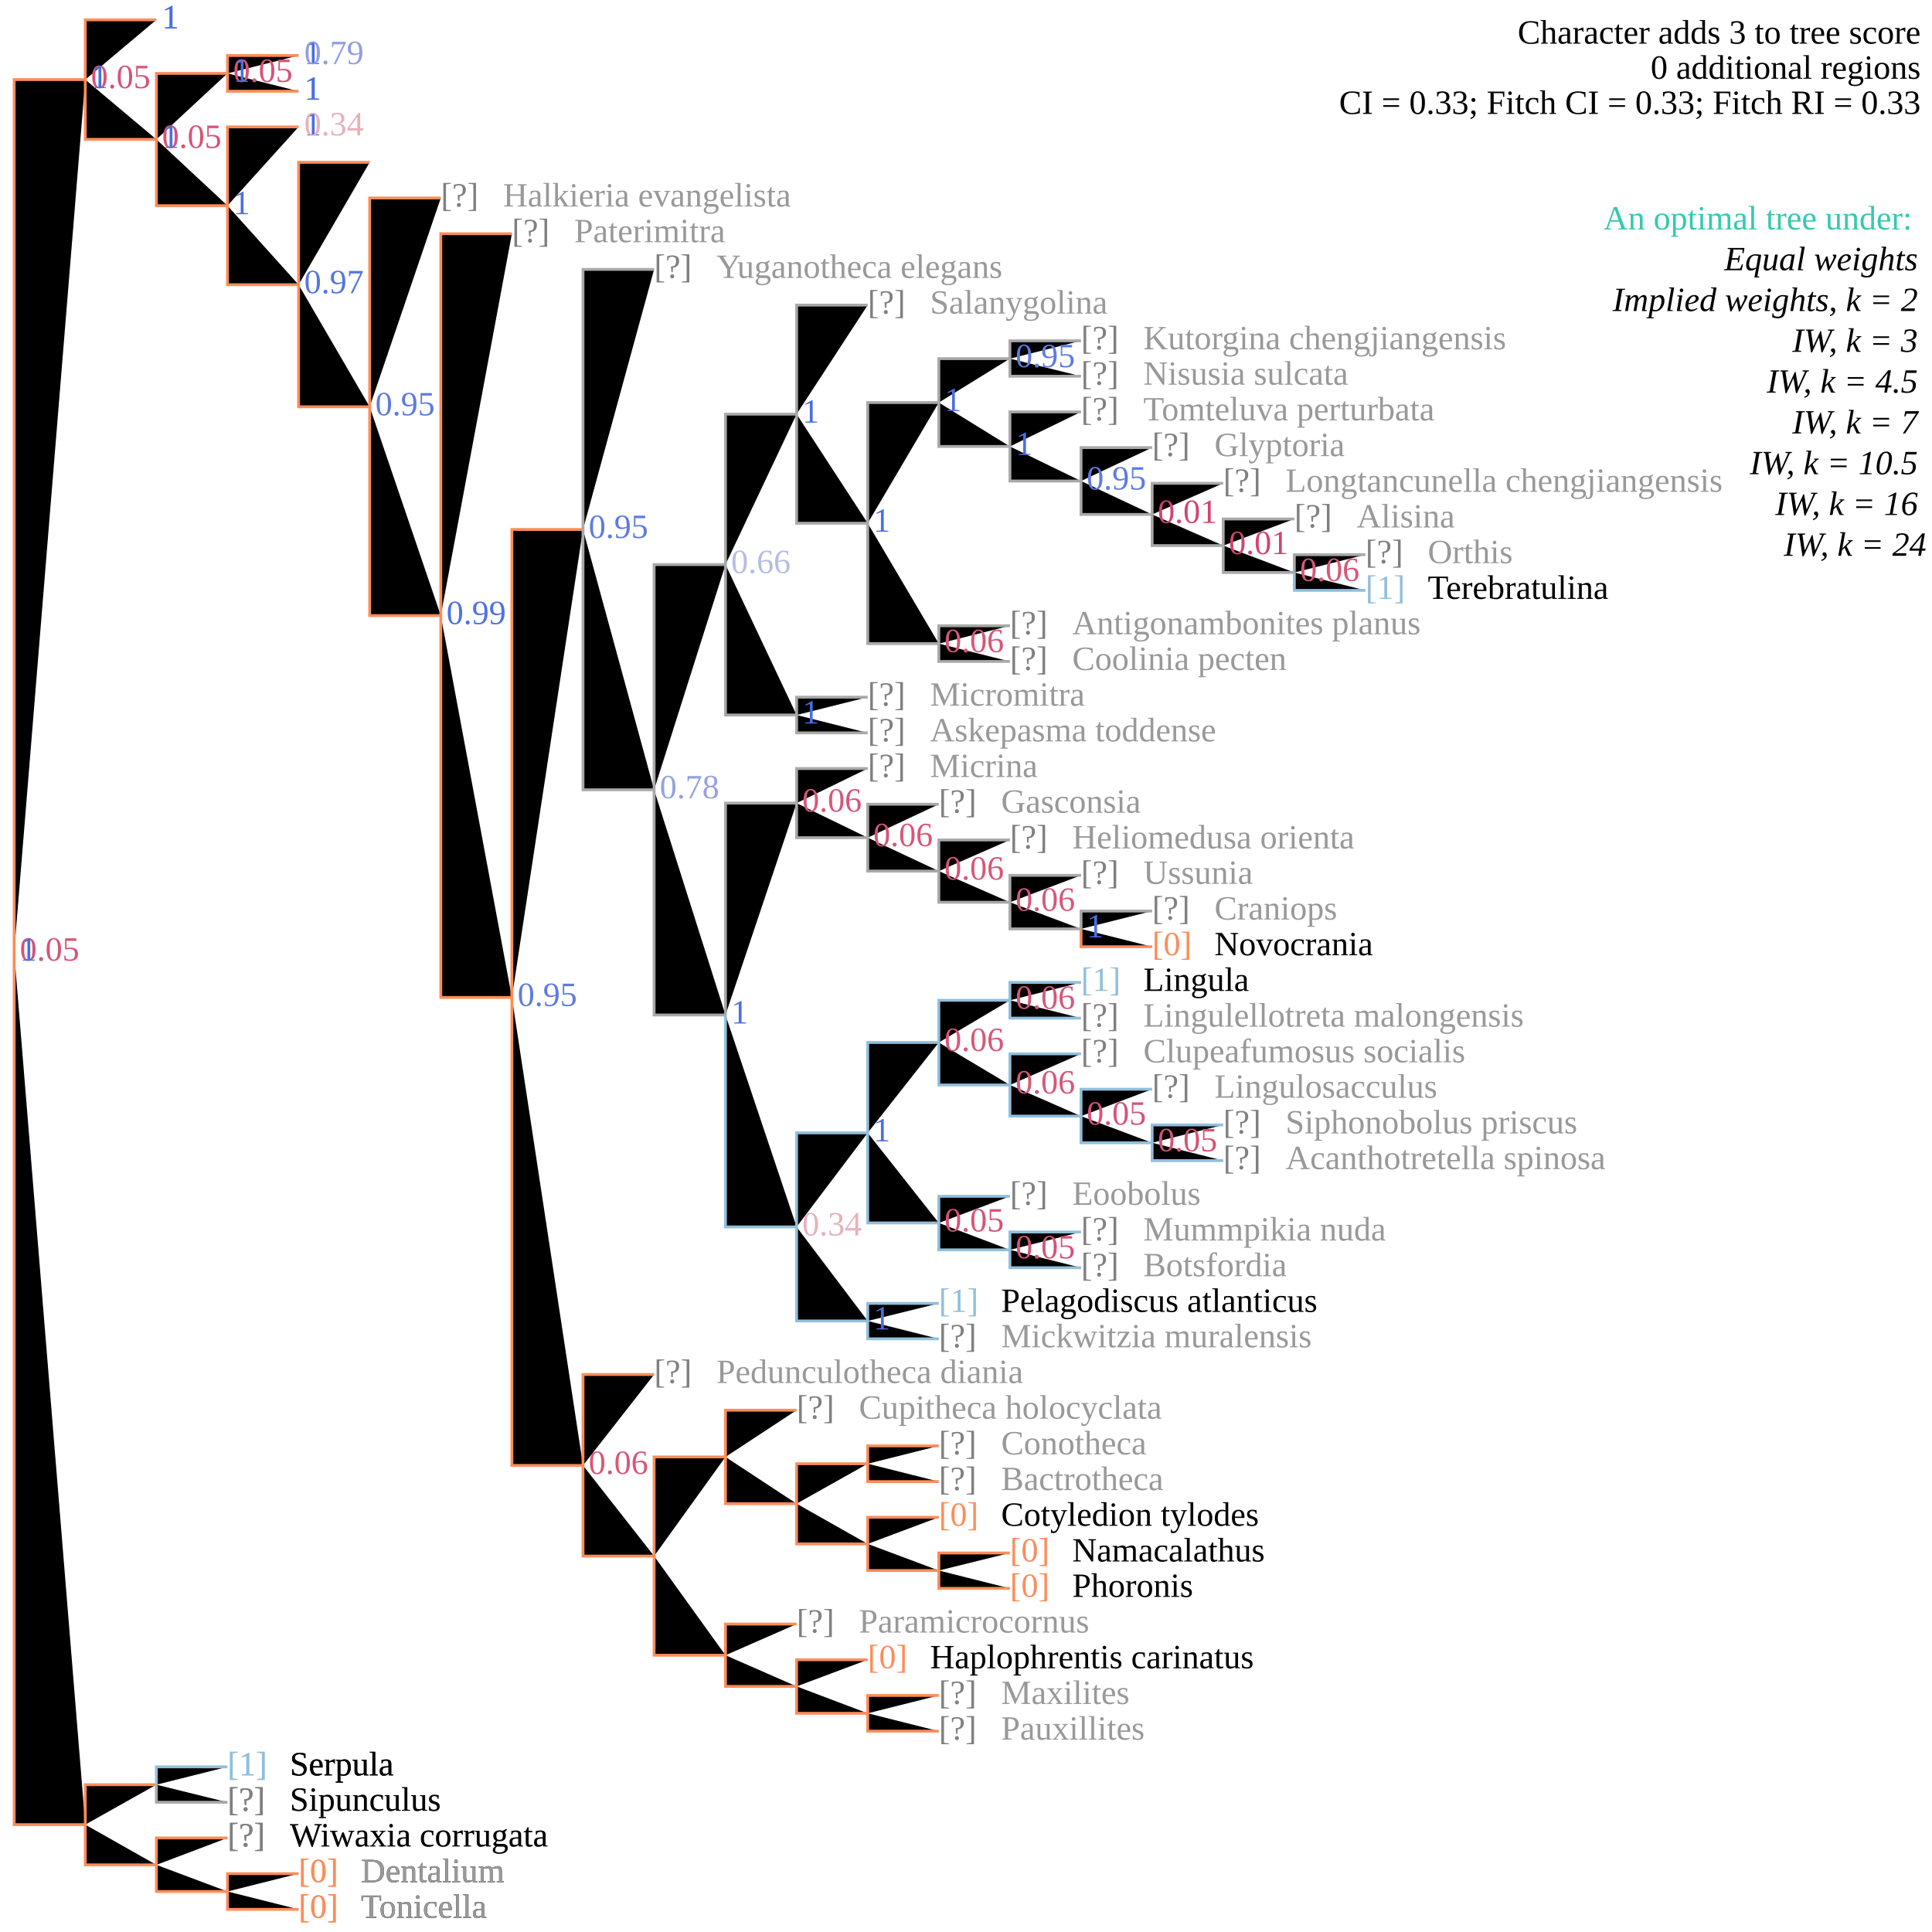
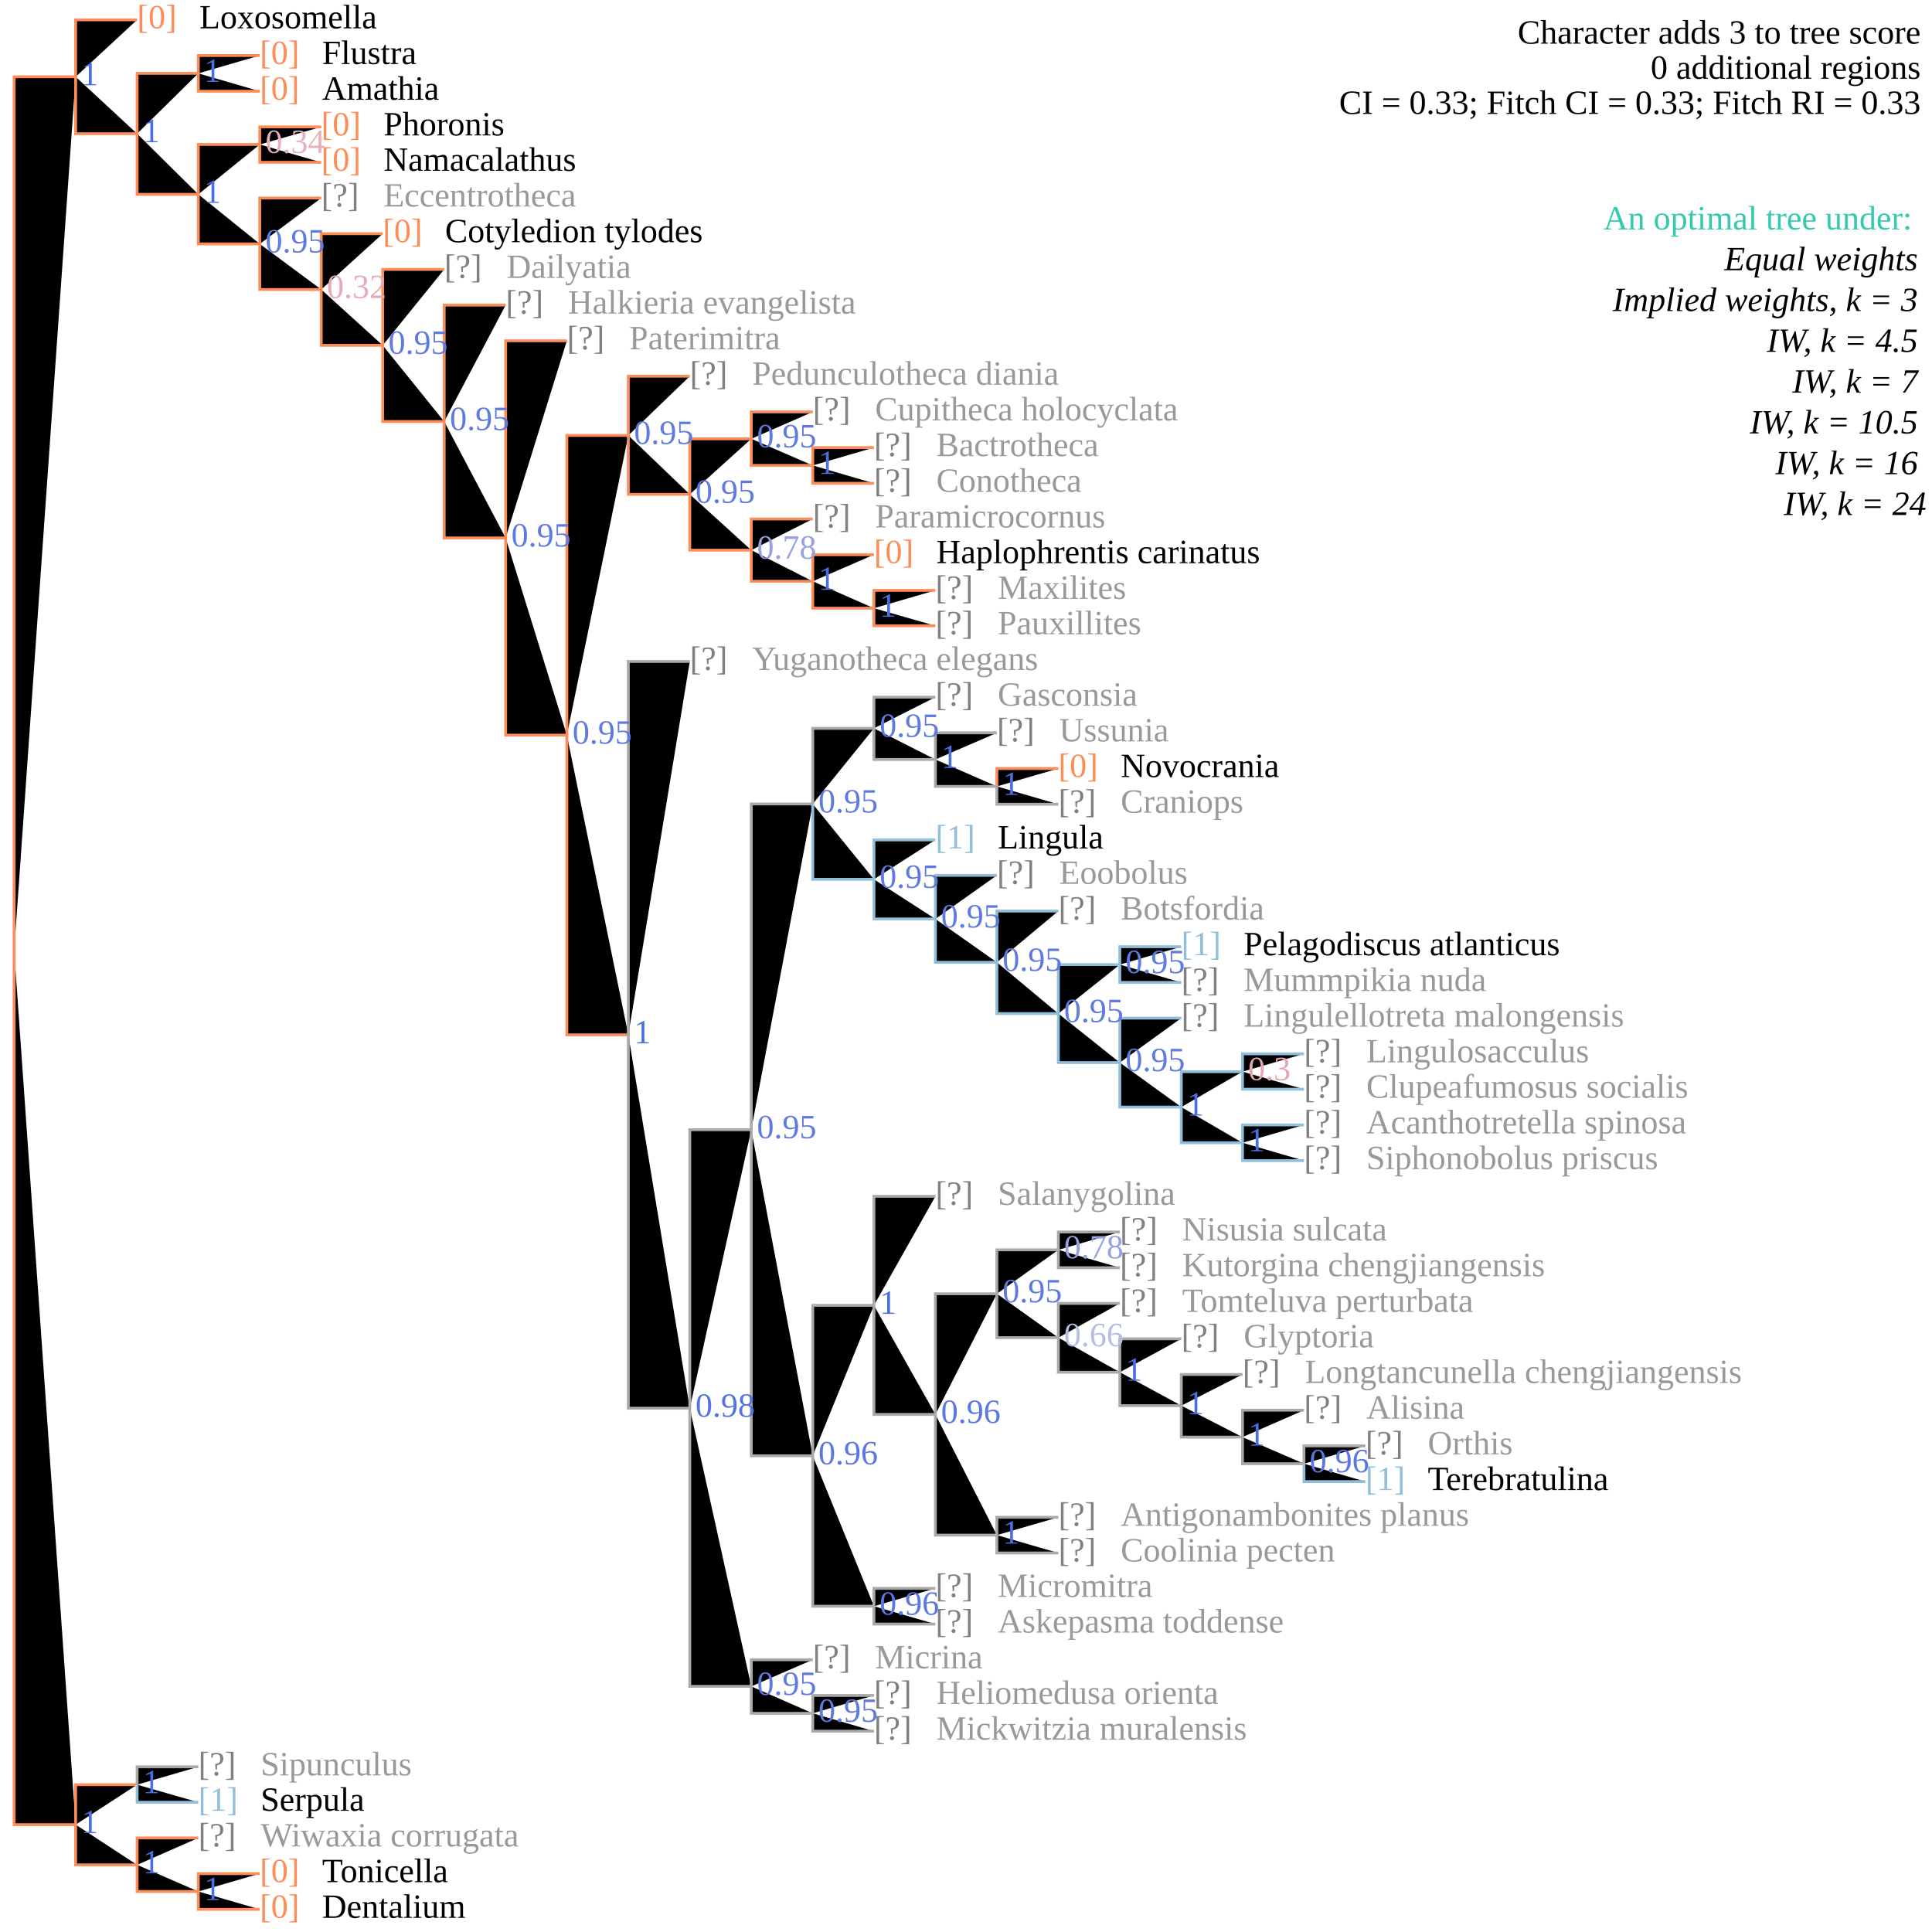
<svg xmlns="http://www.w3.org/2000/svg" version="1.1" width="682" height="682" class="tree" data-char="15">
  <text x="678" y="15.4" text-anchor="end" class="stepsLabel">Character adds <tspan class="score">3</tspan> to tree score</text>
  <text x="678" y="27.8" text-anchor="end" class="stepsLabel">
    <tspan class="score">0</tspan> additional regions</text>
  <text x="678" y="40.2" text-anchor="end" class="stepsLabel">CI = 0.33; Fitch CI = 0.33; Fitch RI = 0.33</text>
  <text x="678" y="65" text-anchor="end" class="stepsLabel">
    <tspan dy="16" fill="#34caaf">An optimal tree under:</tspan>
    <tspan x="680" style="font-style:italic" class="notThisAn" dy="1.2em">Equal weights</tspan>
-     <tspan x="680" style="font-style:italic" class="notThisAn" dy="1.2em">Implied weights, k = 2</tspan>
-     <tspan x="680" style="font-style:italic" class="notThisAn" dy="1.2em">IW, k = 3</tspan>
-     <tspan x="680" style="font-style:italic" class="thisAn" dy="1.2em">IW, k = 4.5</tspan>
+     <tspan x="680" style="font-style:italic" class="notThisAn" dy="1.2em">Implied weights, k = 3</tspan>
+     <tspan x="680" style="font-style:italic" class="notThisAn" dy="1.2em">IW, k = 4.5</tspan>
    <tspan x="680" style="font-style:italic" class="notThisAn" dy="1.2em">IW, k = 7</tspan>
-     <tspan x="680" style="font-style:italic" class="notThisAn" dy="1.2em">IW, k = 10.5</tspan>
-     <tspan x="680" style="font-style:italic" class="notThisAn" dy="1.2em">IW, k = 16</tspan>
-     <tspan x="680" style="font-style:italic" class="notThisAn" dy="1.2em">IW, k = 24</tspan>
+     <tspan x="680" style="font-style:italic" class="thisAn" dy="1.2em">IW, k = 10.5</tspan>
+     <tspan x="680" style="font-style:italic" class="thisAn" dy="1.2em">IW, k = 16</tspan>
+     <tspan x="680" style="font-style:italic" class="thisAn" dy="1.2em">IW, k = 24</tspan>
  </text>
-   <text x="105.4" y="664.4" fill="#fc8d59" class="flag">[0]</text>
-   <text x="127.4" y="664.4" fill="#000" class="taxonLabel">Dentalium</text>
-   <text x="105.4" y="677" fill="#fc8d59" class="flag">[0]</text>
-   <text x="127.4" y="677" fill="#000" class="taxonLabel">Tonicella</text>
-   <text x="80.3" y="651.8" fill="grey" class="flag">[?]</text>
-   <text x="102.3" y="651.8" fill="#999" class="taxonLabel">Wiwaxia corrugata</text>
-   <text x="80.3" y="626.7" fill="#91bfdb" class="flag">[1]</text>
-   <text x="102.3" y="626.7" fill="#000" class="taxonLabel">Serpula</text>
-   <text x="80.3" y="639.2" fill="grey" class="flag">[?]</text>
-   <text x="102.3" y="639.2" fill="#999" class="taxonLabel">Sipunculus</text>
-   <text x="331.4" y="601.5" fill="grey" class="flag">[?]</text>
-   <text x="353.4" y="601.5" fill="#999" class="taxonLabel">Maxilites</text>
-   <text x="331.4" y="614.1" fill="grey" class="flag">[?]</text>
-   <text x="353.4" y="614.1" fill="#999" class="taxonLabel">Pauxillites</text>
-   <text x="306.3" y="588.9" fill="#fc8d59" class="flag">[0]</text>
-   <text x="328.3" y="588.9" fill="#000" class="taxonLabel">Haplophrentis carinatus</text>
-   <text x="281.2" y="576.3" fill="grey" class="flag">[?]</text>
-   <text x="303.2" y="576.3" fill="#999" class="taxonLabel">Paramicrocornus</text>
-   <text x="356.5" y="551.2" fill="#fc8d59" class="flag">[0]</text>
-   <text x="378.5" y="551.2" fill="#000" class="taxonLabel">Namacalathus</text>
-   <text x="356.5" y="563.7" fill="#fc8d59" class="flag">[0]</text>
-   <text x="378.5" y="563.7" fill="#000" class="taxonLabel">Phoronis</text>
-   <text x="331.4" y="538.6" fill="#fc8d59" class="flag">[0]</text>
-   <text x="353.4" y="538.6" fill="#000" class="taxonLabel">Cotyledion tylodes</text>
-   <text x="331.4" y="513.4" fill="grey" class="flag">[?]</text>
-   <text x="353.4" y="513.4" fill="#999" class="taxonLabel">Conotheca</text>
-   <text x="331.4" y="526" fill="grey" class="flag">[?]</text>
-   <text x="353.4" y="526" fill="#999" class="taxonLabel">Bactrotheca</text>
-   <text x="281.2" y="500.8" fill="grey" class="flag">[?]</text>
-   <text x="303.2" y="500.8" fill="#999" class="taxonLabel">Cupitheca holocyclata</text>
-   <text x="230.9" y="488.2" fill="grey" class="flag">[?]</text>
-   <text x="252.9" y="488.2" fill="#999" class="taxonLabel">Pedunculotheca diania</text>
-   <text x="331.4" y="463.1" fill="#91bfdb" class="flag">[1]</text>
-   <text x="353.4" y="463.1" fill="#000" class="taxonLabel">Pelagodiscus atlanticus</text>
-   <text x="331.4" y="475.6" fill="grey" class="flag">[?]</text>
-   <text x="353.4" y="475.6" fill="#999" class="taxonLabel">Mickwitzia muralensis</text>
-   <text x="381.6" y="437.9" fill="grey" class="flag">[?]</text>
-   <text x="403.6" y="437.9" fill="#999" class="taxonLabel">Mummpikia nuda</text>
-   <text x="381.6" y="450.5" fill="grey" class="flag">[?]</text>
-   <text x="403.6" y="450.5" fill="#999" class="taxonLabel">Botsfordia</text>
-   <text x="356.5" y="425.3" fill="grey" class="flag">[?]</text>
-   <text x="378.5" y="425.3" fill="#999" class="taxonLabel">Eoobolus</text>
-   <text x="431.8" y="400.1" fill="grey" class="flag">[?]</text>
-   <text x="453.8" y="400.1" fill="#999" class="taxonLabel">Siphonobolus priscus</text>
-   <text x="431.8" y="412.7" fill="grey" class="flag">[?]</text>
-   <text x="453.8" y="412.7" fill="#999" class="taxonLabel">Acanthotretella spinosa</text>
-   <text x="406.7" y="387.5" fill="grey" class="flag">[?]</text>
-   <text x="428.7" y="387.5" fill="#999" class="taxonLabel">Lingulosacculus</text>
-   <text x="381.6" y="375" fill="grey" class="flag">[?]</text>
-   <text x="403.6" y="375" fill="#999" class="taxonLabel">Clupeafumosus socialis</text>
-   <text x="381.6" y="349.8" fill="#91bfdb" class="flag">[1]</text>
-   <text x="403.6" y="349.8" fill="#000" class="taxonLabel">Lingula</text>
-   <text x="381.6" y="362.4" fill="grey" class="flag">[?]</text>
-   <text x="403.6" y="362.4" fill="#999" class="taxonLabel">Lingulellotreta malongensis</text>
-   <text x="406.7" y="324.6" fill="grey" class="flag">[?]</text>
-   <text x="428.7" y="324.6" fill="#999" class="taxonLabel">Craniops</text>
-   <text x="406.7" y="337.2" fill="#fc8d59" class="flag">[0]</text>
-   <text x="428.7" y="337.2" fill="#000" class="taxonLabel">Novocrania</text>
-   <text x="381.6" y="312" fill="grey" class="flag">[?]</text>
-   <text x="403.6" y="312" fill="#999" class="taxonLabel">Ussunia</text>
-   <text x="356.5" y="299.5" fill="grey" class="flag">[?]</text>
-   <text x="378.5" y="299.5" fill="#999" class="taxonLabel">Heliomedusa orienta</text>
-   <text x="331.4" y="286.9" fill="grey" class="flag">[?]</text>
-   <text x="353.4" y="286.9" fill="#999" class="taxonLabel">Gasconsia</text>
-   <text x="306.3" y="274.3" fill="grey" class="flag">[?]</text>
-   <text x="328.3" y="274.3" fill="#999" class="taxonLabel">Micrina</text>
-   <text x="306.3" y="249.1" fill="grey" class="flag">[?]</text>
-   <text x="328.3" y="249.1" fill="#999" class="taxonLabel">Micromitra</text>
-   <text x="306.3" y="261.7" fill="grey" class="flag">[?]</text>
-   <text x="328.3" y="261.7" fill="#999" class="taxonLabel">Askepasma toddense</text>
-   <text x="356.5" y="223.9" fill="grey" class="flag">[?]</text>
-   <text x="378.5" y="223.9" fill="#999" class="taxonLabel">Antigonambonites planus</text>
-   <text x="356.5" y="236.5" fill="grey" class="flag">[?]</text>
-   <text x="378.5" y="236.5" fill="#999" class="taxonLabel">Coolinia pecten</text>
-   <text x="482" y="198.8" fill="grey" class="flag">[?]</text>
-   <text x="504" y="198.8" fill="#999" class="taxonLabel">Orthis</text>
-   <text x="482" y="211.4" fill="#91bfdb" class="flag">[1]</text>
-   <text x="504" y="211.4" fill="#000" class="taxonLabel">Terebratulina</text>
-   <text x="456.9" y="186.2" fill="grey" class="flag">[?]</text>
-   <text x="478.9" y="186.2" fill="#999" class="taxonLabel">Alisina</text>
-   <text x="431.8" y="173.6" fill="grey" class="flag">[?]</text>
-   <text x="453.8" y="173.6" fill="#999" class="taxonLabel">Longtancunella chengjiangensis</text>
-   <text x="406.7" y="161" fill="grey" class="flag">[?]</text>
-   <text x="428.7" y="161" fill="#999" class="taxonLabel">Glyptoria</text>
-   <text x="381.6" y="148.4" fill="grey" class="flag">[?]</text>
-   <text x="403.6" y="148.4" fill="#999" class="taxonLabel">Tomteluva perturbata</text>
-   <text x="381.6" y="123.3" fill="grey" class="flag">[?]</text>
-   <text x="403.6" y="123.3" fill="#999" class="taxonLabel">Kutorgina chengjiangensis</text>
-   <text x="381.6" y="135.8" fill="grey" class="flag">[?]</text>
-   <text x="403.6" y="135.8" fill="#999" class="taxonLabel">Nisusia sulcata</text>
-   <text x="306.3" y="110.7" fill="grey" class="flag">[?]</text>
-   <text x="328.3" y="110.7" fill="#999" class="taxonLabel">Salanygolina</text>
-   <text x="230.9" y="98.1" fill="grey" class="flag">[?]</text>
-   <text x="252.9" y="98.1" fill="#999" class="taxonLabel">Yuganotheca elegans</text>
-   <text x="180.7" y="85.5" fill="grey" class="flag">[?]</text>
-   <text x="202.7" y="85.5" fill="#999" class="taxonLabel">Paterimitra</text>
-   <text x="155.6" y="72.9" fill="grey" class="flag">[?]</text>
-   <text x="177.6" y="72.9" fill="#999" class="taxonLabel">Halkieria evangelista</text>
-   <text x="105.4" y="664.4" fill="#fc8d59" class="flag">[0]</text>
-   <text x="127.4" y="664.4" fill="#999" class="taxonLabel">Dentalium</text>
-   <text x="105.4" y="677" fill="#fc8d59" class="flag">[0]</text>
-   <text x="127.4" y="677" fill="#999" class="taxonLabel">Tonicella</text>
-   <text x="80.3" y="651.8" fill="grey" class="flag">[?]</text>
-   <text x="102.3" y="651.8" fill="#000" class="taxonLabel">Wiwaxia corrugata</text>
-   <text x="80.3" y="626.7" fill="#91bfdb" class="flag">[1]</text>
-   <text x="102.3" y="626.7" fill="#000" class="taxonLabel">Serpula</text>
-   <text x="80.3" y="639.2" fill="grey" class="flag">[?]</text>
-   <text x="102.3" y="639.2" fill="#000" class="taxonLabel">Sipunculus</text>
-   <path d="M5,336.1V28.1H30.1M30.1,28.1V7H55.2M30.1,28.1V49.2H55.2M55.2,49.2V25.9H80.3M80.3,25.9V19.6H105.4M80.3,25.9V32.2H105.4M55.2,49.2V72.6H80.3M80.3,72.6V44.8H105.4M80.3,72.6V100.5H105.4M105.4,100.5V57.3H130.5M105.4,100.5V143.6H130.5M130.5,143.6V69.9H155.6M130.5,143.6V217.3H155.6M155.6,217.3V82.5H180.7M155.6,217.3V352.1H180.7M180.7,352.1V186.9H205.8M381.6,327.9V334.2H406.7M180.7,352.1V517.3H205.8M205.8,517.3V485.2H230.9M205.8,517.3V549.3H230.9M230.9,549.3V514.3H256.1M256.1,514.3V497.8H281.2M256.1,514.3V530.8H281.2M281.2,530.8V516.7H306.3M306.3,516.7V510.4H331.4M306.3,516.7V523H331.4M281.2,530.8V545H306.3M306.3,545V535.6H331.4M306.3,545V554.4H331.4M331.4,554.4V548.2H356.5M331.4,554.4V560.7H356.5M230.9,549.3V584.3H256.1M256.1,584.3V573.3H281.2M256.1,584.3V595.3H281.2M281.2,595.3V585.9H306.3M281.2,595.3V604.8H306.3M306.3,604.8V598.5H331.4M306.3,604.8V611.1H331.4M5,336.1V644.1H30.1M30.1,644.1V630H55.2M30.1,644.1V658.3H55.2M55.2,658.3V648.8H80.3M55.2,658.3V667.7H80.3M80.3,667.7V661.4H105.4M80.3,667.7V674H105.4" stroke="#fc8d59" />
-   <path d="M205.8,186.9V95.1H230.9M205.8,186.9V278.8H230.9M230.9,278.8V199.3H256.1M256.1,199.3V146.2H281.2M281.2,146.2V107.7H306.3M281.2,146.2V184.7H306.3M306.3,184.7V142.1H331.4M331.4,142.1V126.6H356.5M356.5,126.6V120.3H381.6M356.5,126.6V132.8H381.6M331.4,142.1V157.6H356.5M356.5,157.6V145.4H381.6M356.5,157.6V169.8H381.6M381.6,169.8V158H406.7M381.6,169.8V181.6H406.7M406.7,181.6V170.6H431.8M406.7,181.6V192.6H431.8M431.8,192.6V183.2H456.9M431.8,192.6V202.1H456.9M456.9,202.1V195.8H482M306.3,184.7V227.2H331.4M331.4,227.2V220.9H356.5M331.4,227.2V233.5H356.5M256.1,199.3V252.4H281.2M281.2,252.4V246.1H306.3M281.2,252.4V258.7H306.3M230.9,278.8V358.3H256.1M256.1,358.3V283.5H281.2M281.2,283.5V271.3H306.3M281.2,283.5V295.7H306.3M306.3,295.7V283.9H331.4M306.3,295.7V307.5H331.4M331.4,307.5V296.5H356.5M331.4,307.5V318.5H356.5M356.5,318.5V309H381.6M356.5,318.5V327.9H381.6M381.6,327.9V321.6H406.7M55.2,630V636.2H80.3" stroke="darkgrey" />
-   <path d="M456.9,202.1V208.4H482M256.1,358.3V433.1H281.2M281.2,433.1V399.9H306.3M306.3,399.9V368H331.4M331.4,368V353.1H356.5M356.5,353.1V346.8H381.6M356.5,353.1V359.4H381.6M331.4,368V383H356.5M356.5,383V372H381.6M356.5,383V394H381.6M381.6,394V384.5H406.7M381.6,394V403.4H406.7M406.7,403.4V397.1H431.8M406.7,403.4V409.7H431.8M306.3,399.9V431.7H331.4M331.4,431.7V422.3H356.5M331.4,431.7V441.2H356.5M356.5,441.2V434.9H381.6M356.5,441.2V447.5H381.6M281.2,433.1V466.3H306.3M306.3,466.3V460.1H331.4M306.3,466.3V472.6H331.4M55.2,630V623.7H80.3" stroke="#91bfdb" />
-   <text x="107.4" y="47.8" class="node" fill="#4A6FE3">1</text>
-   <text x="107.4" y="22.6" class="node" fill="#4A6FE3">1</text>
-   <text x="107.4" y="35.2" class="node" fill="#4A6FE3">1</text>
-   <text x="57.2" y="10" class="node" fill="#4A6FE3">1</text>
-   <text x="7" y="339.1" class="node" fill="#D75376">0.05</text>
-   <text x="32.1" y="31.1" class="node" fill="#D75376">0.05</text>
-   <text x="57.2" y="52.2" class="node" fill="#D75376">0.05</text>
-   <text x="82.3" y="28.9" class="node" fill="#D75376">0.05</text>
-   <text x="82.3" y="75.6" class="node" fill="#4A6FE3">1</text>
-   <text x="107.4" y="103.5" class="node" fill="#5776E2">0.97</text>
-   <text x="132.5" y="146.6" class="node" fill="#5F7BE1">0.95</text>
-   <text x="157.6" y="220.3" class="node" fill="#4F72E2">0.99</text>
-   <text x="182.7" y="355.1" class="node" fill="#5F7BE1">0.95</text>
-   <text x="207.8" y="189.9" class="node" fill="#5F7BE1">0.95</text>
-   <text x="232.9" y="281.8" class="node" fill="#95A1E2">0.78</text>
-   <text x="258.1" y="202.3" class="node" fill="#B6BDE3">0.66</text>
-   <text x="283.2" y="149.2" class="node" fill="#4A6FE3">1</text>
-   <text x="308.3" y="187.7" class="node" fill="#4A6FE3">1</text>
-   <text x="333.4" y="145.1" class="node" fill="#4A6FE3">1</text>
-   <text x="358.5" y="129.6" class="node" fill="#5F7BE1">0.95</text>
-   <text x="358.5" y="160.6" class="node" fill="#4A6FE3">1</text>
-   <text x="383.6" y="172.8" class="node" fill="#5F7BE1">0.95</text>
-   <text x="408.7" y="184.6" class="node" fill="#D3446C">0.01</text>
-   <text x="433.8" y="195.6" class="node" fill="#D3446C">0.01</text>
-   <text x="458.9" y="205.1" class="node" fill="#D85778">0.06</text>
-   <text x="333.4" y="230.2" class="node" fill="#D85778">0.06</text>
-   <text x="283.2" y="255.4" class="node" fill="#4A6FE3">1</text>
-   <text x="258.1" y="361.3" class="node" fill="#4A6FE3">1</text>
-   <text x="283.2" y="286.5" class="node" fill="#D85778">0.06</text>
-   <text x="308.3" y="298.7" class="node" fill="#D85778">0.06</text>
-   <text x="333.4" y="310.5" class="node" fill="#D85778">0.06</text>
-   <text x="358.5" y="321.5" class="node" fill="#D85778">0.06</text>
-   <text x="383.6" y="330.9" class="node" fill="#4A6FE3">1</text>
-   <text x="283.2" y="436.1" class="node" fill="#E6B1BB">0.34</text>
-   <text x="308.3" y="402.9" class="node" fill="#4A6FE3">1</text>
-   <text x="333.4" y="371" class="node" fill="#D85778">0.06</text>
-   <text x="358.5" y="356.1" class="node" fill="#D85778">0.06</text>
-   <text x="358.5" y="386" class="node" fill="#D85778">0.06</text>
-   <text x="383.6" y="397" class="node" fill="#D75376">0.05</text>
-   <text x="408.7" y="406.4" class="node" fill="#D75376">0.05</text>
-   <text x="333.4" y="434.7" class="node" fill="#D75376">0.05</text>
-   <text x="358.5" y="444.2" class="node" fill="#D75376">0.05</text>
-   <text x="308.3" y="469.3" class="node" fill="#4A6FE3">1</text>
-   <text x="207.8" y="520.3" class="node" fill="#D85778">0.06</text>
-   <text x="107.4" y="47.8" class="node" fill="#E6B1BB">0.34</text>
-   <text x="107.4" y="22.6" class="node" fill="#929FE1">0.79</text>
-   <text x="107.4" y="35.2" class="node" fill="#4A6FE3">1</text>
-   <text x="57.2" y="10" class="node" fill="#4A6FE3">1</text>
-   <text x="7" y="339.1" class="node" fill="#4A6FE3">1</text>
-   <text x="32.1" y="31.1" class="node" fill="#4A6FE3">1</text>
-   <text x="57.2" y="52.2" class="node" fill="#4A6FE3">1</text>
-   <text x="82.3" y="28.9" class="node" fill="#4A6FE3">1</text>
+   <text x="91.7" y="664.4" fill="#fc8d59" class="flag">[0]</text>
+   <text x="113.7" y="664.4" fill="#000" class="taxonLabel">Tonicella</text>
+   <text x="91.7" y="677" fill="#fc8d59" class="flag">[0]</text>
+   <text x="113.7" y="677" fill="#000" class="taxonLabel">Dentalium</text>
+   <text x="70" y="651.8" fill="grey" class="flag">[?]</text>
+   <text x="92" y="651.8" fill="#999" class="taxonLabel">Wiwaxia corrugata</text>
+   <text x="70" y="626.7" fill="grey" class="flag">[?]</text>
+   <text x="92" y="626.7" fill="#999" class="taxonLabel">Sipunculus</text>
+   <text x="70" y="639.2" fill="#91bfdb" class="flag">[1]</text>
+   <text x="92" y="639.2" fill="#000" class="taxonLabel">Serpula</text>
+   <text x="308.5" y="601.5" fill="grey" class="flag">[?]</text>
+   <text x="330.5" y="601.5" fill="#999" class="taxonLabel">Heliomedusa orienta</text>
+   <text x="308.5" y="614.1" fill="grey" class="flag">[?]</text>
+   <text x="330.5" y="614.1" fill="#999" class="taxonLabel">Mickwitzia muralensis</text>
+   <text x="286.9" y="588.9" fill="grey" class="flag">[?]</text>
+   <text x="308.9" y="588.9" fill="#999" class="taxonLabel">Micrina</text>
+   <text x="330.2" y="563.7" fill="grey" class="flag">[?]</text>
+   <text x="352.2" y="563.7" fill="#999" class="taxonLabel">Micromitra</text>
+   <text x="330.2" y="576.3" fill="grey" class="flag">[?]</text>
+   <text x="352.2" y="576.3" fill="#999" class="taxonLabel">Askepasma toddense</text>
+   <text x="373.6" y="538.6" fill="grey" class="flag">[?]</text>
+   <text x="395.6" y="538.6" fill="#999" class="taxonLabel">Antigonambonites planus</text>
+   <text x="373.6" y="551.2" fill="grey" class="flag">[?]</text>
+   <text x="395.6" y="551.2" fill="#999" class="taxonLabel">Coolinia pecten</text>
+   <text x="482" y="513.4" fill="grey" class="flag">[?]</text>
+   <text x="504" y="513.4" fill="#999" class="taxonLabel">Orthis</text>
+   <text x="482" y="526" fill="#91bfdb" class="flag">[1]</text>
+   <text x="504" y="526" fill="#000" class="taxonLabel">Terebratulina</text>
+   <text x="460.3" y="500.8" fill="grey" class="flag">[?]</text>
+   <text x="482.3" y="500.8" fill="#999" class="taxonLabel">Alisina</text>
+   <text x="438.6" y="488.2" fill="grey" class="flag">[?]</text>
+   <text x="460.6" y="488.2" fill="#999" class="taxonLabel">Longtancunella chengjiangensis</text>
+   <text x="417" y="475.6" fill="grey" class="flag">[?]</text>
+   <text x="439" y="475.6" fill="#999" class="taxonLabel">Glyptoria</text>
+   <text x="395.3" y="463.1" fill="grey" class="flag">[?]</text>
+   <text x="417.3" y="463.1" fill="#999" class="taxonLabel">Tomteluva perturbata</text>
+   <text x="395.3" y="437.9" fill="grey" class="flag">[?]</text>
+   <text x="417.3" y="437.9" fill="#999" class="taxonLabel">Nisusia sulcata</text>
+   <text x="395.3" y="450.5" fill="grey" class="flag">[?]</text>
+   <text x="417.3" y="450.5" fill="#999" class="taxonLabel">Kutorgina chengjiangensis</text>
+   <text x="330.2" y="425.3" fill="grey" class="flag">[?]</text>
+   <text x="352.2" y="425.3" fill="#999" class="taxonLabel">Salanygolina</text>
+   <text x="460.3" y="400.1" fill="grey" class="flag">[?]</text>
+   <text x="482.3" y="400.1" fill="#999" class="taxonLabel">Acanthotretella spinosa</text>
+   <text x="460.3" y="412.7" fill="grey" class="flag">[?]</text>
+   <text x="482.3" y="412.7" fill="#999" class="taxonLabel">Siphonobolus priscus</text>
+   <text x="460.3" y="375" fill="grey" class="flag">[?]</text>
+   <text x="482.3" y="375" fill="#999" class="taxonLabel">Lingulosacculus</text>
+   <text x="460.3" y="387.5" fill="grey" class="flag">[?]</text>
+   <text x="482.3" y="387.5" fill="#999" class="taxonLabel">Clupeafumosus socialis</text>
+   <text x="417" y="362.4" fill="grey" class="flag">[?]</text>
+   <text x="439" y="362.4" fill="#999" class="taxonLabel">Lingulellotreta malongensis</text>
+   <text x="417" y="337.2" fill="#91bfdb" class="flag">[1]</text>
+   <text x="439" y="337.2" fill="#000" class="taxonLabel">Pelagodiscus atlanticus</text>
+   <text x="417" y="349.8" fill="grey" class="flag">[?]</text>
+   <text x="439" y="349.8" fill="#999" class="taxonLabel">Mummpikia nuda</text>
+   <text x="373.6" y="324.6" fill="grey" class="flag">[?]</text>
+   <text x="395.6" y="324.6" fill="#999" class="taxonLabel">Botsfordia</text>
+   <text x="351.9" y="312" fill="grey" class="flag">[?]</text>
+   <text x="373.9" y="312" fill="#999" class="taxonLabel">Eoobolus</text>
+   <text x="330.2" y="299.5" fill="#91bfdb" class="flag">[1]</text>
+   <text x="352.2" y="299.5" fill="#000" class="taxonLabel">Lingula</text>
+   <text x="373.6" y="274.3" fill="#fc8d59" class="flag">[0]</text>
+   <text x="395.6" y="274.3" fill="#000" class="taxonLabel">Novocrania</text>
+   <text x="373.6" y="286.9" fill="grey" class="flag">[?]</text>
+   <text x="395.6" y="286.9" fill="#999" class="taxonLabel">Craniops</text>
+   <text x="351.9" y="261.7" fill="grey" class="flag">[?]</text>
+   <text x="373.9" y="261.7" fill="#999" class="taxonLabel">Ussunia</text>
+   <text x="330.2" y="249.1" fill="grey" class="flag">[?]</text>
+   <text x="352.2" y="249.1" fill="#999" class="taxonLabel">Gasconsia</text>
+   <text x="243.5" y="236.5" fill="grey" class="flag">[?]</text>
+   <text x="265.5" y="236.5" fill="#999" class="taxonLabel">Yuganotheca elegans</text>
+   <text x="330.2" y="211.4" fill="grey" class="flag">[?]</text>
+   <text x="352.2" y="211.4" fill="#999" class="taxonLabel">Maxilites</text>
+   <text x="330.2" y="223.9" fill="grey" class="flag">[?]</text>
+   <text x="352.2" y="223.9" fill="#999" class="taxonLabel">Pauxillites</text>
+   <text x="308.5" y="198.8" fill="#fc8d59" class="flag">[0]</text>
+   <text x="330.5" y="198.8" fill="#000" class="taxonLabel">Haplophrentis carinatus</text>
+   <text x="286.9" y="186.2" fill="grey" class="flag">[?]</text>
+   <text x="308.9" y="186.2" fill="#999" class="taxonLabel">Paramicrocornus</text>
+   <text x="308.5" y="161" fill="grey" class="flag">[?]</text>
+   <text x="330.5" y="161" fill="#999" class="taxonLabel">Bactrotheca</text>
+   <text x="308.5" y="173.6" fill="grey" class="flag">[?]</text>
+   <text x="330.5" y="173.6" fill="#999" class="taxonLabel">Conotheca</text>
+   <text x="286.9" y="148.4" fill="grey" class="flag">[?]</text>
+   <text x="308.9" y="148.4" fill="#999" class="taxonLabel">Cupitheca holocyclata</text>
+   <text x="243.5" y="135.8" fill="grey" class="flag">[?]</text>
+   <text x="265.5" y="135.8" fill="#999" class="taxonLabel">Pedunculotheca diania</text>
+   <text x="200.1" y="123.3" fill="grey" class="flag">[?]</text>
+   <text x="222.1" y="123.3" fill="#999" class="taxonLabel">Paterimitra</text>
+   <text x="178.5" y="110.7" fill="grey" class="flag">[?]</text>
+   <text x="200.5" y="110.7" fill="#999" class="taxonLabel">Halkieria evangelista</text>
+   <text x="156.8" y="98.1" fill="grey" class="flag">[?]</text>
+   <text x="178.8" y="98.1" fill="#999" class="taxonLabel">Dailyatia</text>
+   <text x="135.1" y="85.5" fill="#fc8d59" class="flag">[0]</text>
+   <text x="157.1" y="85.5" fill="#000" class="taxonLabel">Cotyledion tylodes</text>
+   <text x="113.4" y="72.9" fill="grey" class="flag">[?]</text>
+   <text x="135.4" y="72.9" fill="#999" class="taxonLabel">Eccentrotheca</text>
+   <text x="113.4" y="47.8" fill="#fc8d59" class="flag">[0]</text>
+   <text x="135.4" y="47.8" fill="#000" class="taxonLabel">Phoronis</text>
+   <text x="113.4" y="60.3" fill="#fc8d59" class="flag">[0]</text>
+   <text x="135.4" y="60.3" fill="#000" class="taxonLabel">Namacalathus</text>
+   <text x="91.7" y="22.6" fill="#fc8d59" class="flag">[0]</text>
+   <text x="113.7" y="22.6" fill="#000" class="taxonLabel">Flustra</text>
+   <text x="91.7" y="35.2" fill="#fc8d59" class="flag">[0]</text>
+   <text x="113.7" y="35.2" fill="#000" class="taxonLabel">Amathia</text>
+   <text x="48.4" y="10" fill="#fc8d59" class="flag">[0]</text>
+   <text x="70.4" y="10" fill="#000" class="taxonLabel">Loxosomella</text>
+   <path d="M5,335.6V27.1H26.7M26.7,27.1V7H48.4M26.7,27.1V47.2H48.4M48.4,47.2V25.9H70M70,25.9V19.6H91.7M70,25.9V32.2H91.7M48.4,47.2V68.6H70M70,68.6V51H91.7M91.7,51V44.8H113.4M91.7,51V57.3H113.4M70,68.6V86.1H91.7M91.7,86.1V69.9H113.4M91.7,86.1V102.2H113.4M113.4,102.2V82.5H135.1M113.4,102.2V121.9H135.1M135.1,121.9V95.1H156.8M135.1,121.9V148.8H156.8M156.8,148.8V107.7H178.5M156.8,148.8V189.9H178.5M178.5,189.9V120.3H200.1M178.5,189.9V259.5H200.1M200.1,259.5V153.7H221.8M221.8,153.7V132.8H243.5M221.8,153.7V174.5H243.5M243.5,174.5V154.9H265.2M265.2,154.9V145.4H286.9M265.2,154.9V164.3H286.9M286.9,164.3V158H308.5M286.9,164.3V170.6H308.5M243.5,174.5V194.2H265.2M265.2,194.2V183.2H286.9M265.2,194.2V205.2H286.9M286.9,205.2V195.8H308.5M286.9,205.2V214.7H308.5M308.5,214.7V208.4H330.2M308.5,214.7V220.9H330.2M200.1,259.5V365.3H221.8M351.9,277.6V271.3H373.6M5,335.6V644.1H26.7M26.7,644.1V630H48.4M26.7,644.1V658.3H48.4M48.4,658.3V648.8H70M48.4,658.3V667.7H70M70,667.7V661.4H91.7M70,667.7V674H91.7" stroke="#fc8d59" />
+   <path d="M221.8,365.3V233.5H243.5M221.8,365.3V497.1H243.5M243.5,497.1V398.8H265.2M265.2,398.8V283.8H286.9M286.9,283.8V257.1H308.5M308.5,257.1V246.1H330.2M308.5,257.1V268.1H330.2M330.2,268.1V258.7H351.9M330.2,268.1V277.6H351.9M351.9,277.6V283.9H373.6M265.2,398.8V513.9H286.9M286.9,513.9V460.8H308.5M308.5,460.8V422.3H330.2M308.5,460.8V499.3H330.2M330.2,499.3V456.7H351.9M351.9,456.7V441.2H373.6M373.6,441.2V434.9H395.3M373.6,441.2V447.5H395.3M351.9,456.7V472.2H373.6M373.6,472.2V460.1H395.3M373.6,472.2V484.4H395.3M395.3,484.4V472.6H417M395.3,484.4V496.2H417M417,496.2V485.2H438.6M417,496.2V507.3H438.6M438.6,507.3V497.8H460.3M438.6,507.3V516.7H460.3M460.3,516.7V510.4H482M330.2,499.3V541.9H351.9M351.9,541.9V535.6H373.6M351.9,541.9V548.2H373.6M286.9,513.9V567H308.5M308.5,567V560.7H330.2M308.5,567V573.3H330.2M243.5,497.1V595.3H265.2M265.2,595.3V585.9H286.9M265.2,595.3V604.8H286.9M286.9,604.8V598.5H308.5M286.9,604.8V611.1H308.5M48.4,630V623.7H70" stroke="darkgrey" />
+   <path d="M286.9,283.8V310.4H308.5M308.5,310.4V296.5H330.2M308.5,310.4V324.4H330.2M330.2,324.4V309H351.9M330.2,324.4V339.7H351.9M351.9,339.7V321.6H373.6M351.9,339.7V357.8H373.6M373.6,357.8V340.5H395.3M395.3,340.5V334.2H417M395.3,340.5V346.8H417M373.6,357.8V375.1H395.3M395.3,375.1V359.4H417M395.3,375.1V390.8H417M417,390.8V378.3H438.6M438.6,378.3V372H460.3M438.6,378.3V384.5H460.3M417,390.8V403.4H438.6M438.6,403.4V397.1H460.3M438.6,403.4V409.7H460.3M460.3,516.7V523H482M48.4,630V636.2H70" stroke="#91bfdb" />
+   <text x="28.7" y="30.1" class="node" fill="#4A6FE3">1</text>
+   <text x="50.4" y="50.2" class="node" fill="#4A6FE3">1</text>
+   <text x="72" y="28.9" class="node" fill="#4A6FE3">1</text>
+   <text x="72" y="71.6" class="node" fill="#4A6FE3">1</text>
+   <text x="93.7" y="54" class="node" fill="#E6B1BB">0.34</text>
+   <text x="93.7" y="89.1" class="node" fill="#5F7BE1">0.95</text>
+   <text x="115.4" y="105.2" class="node" fill="#E6ABB6">0.32</text>
+   <text x="137.1" y="124.9" class="node" fill="#5F7BE1">0.95</text>
+   <text x="158.8" y="151.8" class="node" fill="#5F7BE1">0.95</text>
+   <text x="180.5" y="192.9" class="node" fill="#5F7BE1">0.95</text>
+   <text x="202.1" y="262.5" class="node" fill="#5F7BE1">0.95</text>
+   <text x="223.8" y="156.7" class="node" fill="#5F7BE1">0.95</text>
+   <text x="245.5" y="177.5" class="node" fill="#5F7BE1">0.95</text>
+   <text x="267.2" y="157.9" class="node" fill="#5F7BE1">0.95</text>
+   <text x="288.9" y="167.3" class="node" fill="#4A6FE3">1</text>
+   <text x="267.2" y="197.2" class="node" fill="#95A1E2">0.78</text>
+   <text x="288.9" y="208.2" class="node" fill="#4A6FE3">1</text>
+   <text x="310.5" y="217.7" class="node" fill="#4A6FE3">1</text>
+   <text x="223.8" y="368.3" class="node" fill="#4A6FE3">1</text>
+   <text x="245.5" y="500.1" class="node" fill="#5374E2">0.98</text>
+   <text x="267.2" y="401.8" class="node" fill="#5F7BE1">0.95</text>
+   <text x="288.9" y="286.8" class="node" fill="#5F7BE1">0.95</text>
+   <text x="310.5" y="260.1" class="node" fill="#5F7BE1">0.95</text>
+   <text x="332.2" y="271.1" class="node" fill="#4A6FE3">1</text>
+   <text x="353.9" y="280.6" class="node" fill="#4A6FE3">1</text>
+   <text x="310.5" y="313.4" class="node" fill="#5F7BE1">0.95</text>
+   <text x="332.2" y="327.4" class="node" fill="#5F7BE1">0.95</text>
+   <text x="353.9" y="342.7" class="node" fill="#5F7BE1">0.95</text>
+   <text x="375.6" y="360.8" class="node" fill="#5F7BE1">0.95</text>
+   <text x="397.3" y="343.5" class="node" fill="#5F7BE1">0.95</text>
+   <text x="397.3" y="378.1" class="node" fill="#5F7BE1">0.95</text>
+   <text x="419" y="393.8" class="node" fill="#4A6FE3">1</text>
+   <text x="440.6" y="381.3" class="node" fill="#E5A5B1">0.3</text>
+   <text x="440.6" y="406.4" class="node" fill="#4A6FE3">1</text>
+   <text x="288.9" y="516.9" class="node" fill="#5B78E2">0.96</text>
+   <text x="310.5" y="463.8" class="node" fill="#4A6FE3">1</text>
+   <text x="332.2" y="502.3" class="node" fill="#5B78E2">0.96</text>
+   <text x="353.9" y="459.7" class="node" fill="#5F7BE1">0.95</text>
+   <text x="375.6" y="444.2" class="node" fill="#95A1E2">0.78</text>
+   <text x="375.6" y="475.2" class="node" fill="#B6BDE3">0.66</text>
+   <text x="397.3" y="487.4" class="node" fill="#4A6FE3">1</text>
+   <text x="419" y="499.2" class="node" fill="#4A6FE3">1</text>
+   <text x="440.6" y="510.3" class="node" fill="#4A6FE3">1</text>
+   <text x="462.3" y="519.7" class="node" fill="#5B78E2">0.96</text>
+   <text x="353.9" y="544.9" class="node" fill="#4A6FE3">1</text>
+   <text x="310.5" y="570" class="node" fill="#5B78E2">0.96</text>
+   <text x="267.2" y="598.3" class="node" fill="#5F7BE1">0.95</text>
+   <text x="288.9" y="607.8" class="node" fill="#5F7BE1">0.95</text>
+   <text x="28.7" y="647.1" class="node" fill="#4A6FE3">1</text>
+   <text x="50.4" y="633" class="node" fill="#4A6FE3">1</text>
+   <text x="50.4" y="661.3" class="node" fill="#4A6FE3">1</text>
+   <text x="72" y="670.7" class="node" fill="#4A6FE3">1</text>
</svg>
